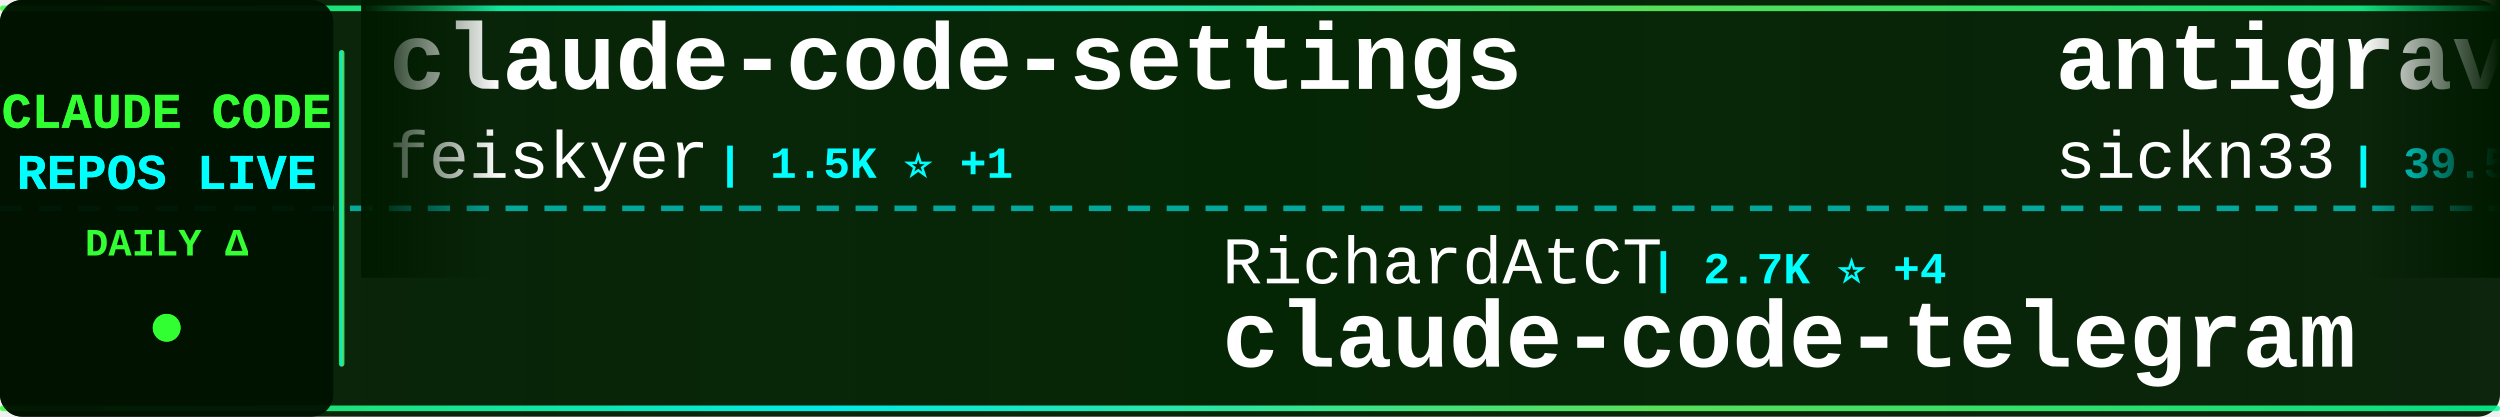
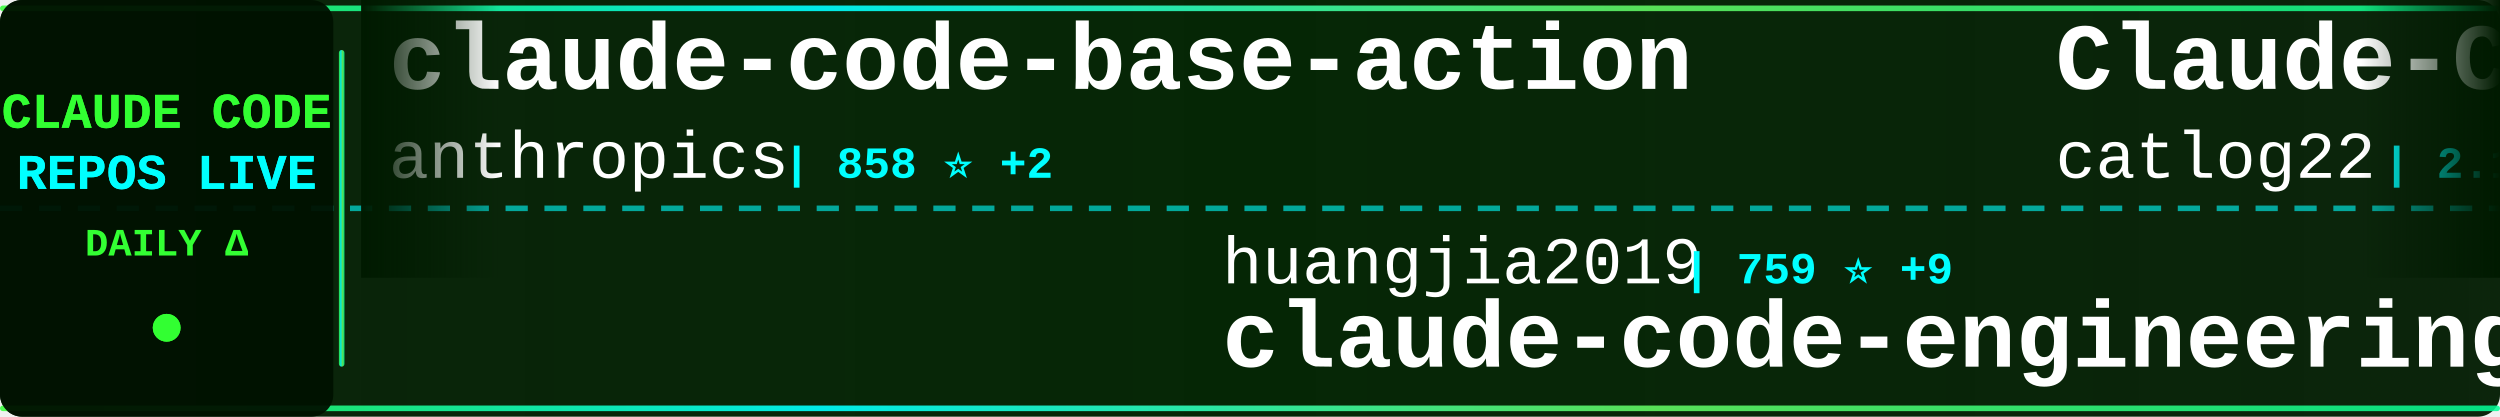
<svg xmlns="http://www.w3.org/2000/svg" width="900" height="150">
  <defs>
    <linearGradient id="tickerBg" x1="0%" y1="0%" x2="100%" y2="0%">
      <stop offset="0%" style="stop-color:#001a00;stop-opacity:0.95" />
      <stop offset="50%" style="stop-color:#002200;stop-opacity:0.98" />
      <stop offset="100%" style="stop-color:#001a00;stop-opacity:0.95" />
    </linearGradient>
    <linearGradient id="borderGrad" x1="0%" y1="0%" x2="100%" y2="0%">
      <stop offset="0%" style="stop-color:#33ff33;stop-opacity:0.85">
        <animate attributeName="stop-opacity" values="0.85;1;0.85" dur="2s" repeatCount="indefinite" />
      </stop>
      <stop offset="33%" style="stop-color:#00ffff;stop-opacity:0.9">
        <animate attributeName="stop-opacity" values="0.9;1;0.9" dur="2.2s" repeatCount="indefinite" />
      </stop>
      <stop offset="66%" style="stop-color:#66ff66;stop-opacity:0.85">
        <animate attributeName="stop-opacity" values="0.85;1;0.85" dur="1.8s" repeatCount="indefinite" />
      </stop>
      <stop offset="100%" style="stop-color:#00ff99;stop-opacity:0.85">
        <animate attributeName="stop-opacity" values="0.85;1;0.85" dur="2s" repeatCount="indefinite" />
      </stop>
    </linearGradient>
    <filter id="textGlow">
      <feGaussianBlur stdDeviation="0.1" result="coloredBlur" />
      <feMerge>
        <feMergeNode in="coloredBlur" />
        <feMergeNode in="SourceGraphic" />
      </feMerge>
    </filter>
    <filter id="metricGlow">
      <feGaussianBlur stdDeviation="0.2" result="coloredBlur" />
      <feMerge>
        <feMergeNode in="coloredBlur" />
        <feMergeNode in="SourceGraphic" />
      </feMerge>
    </filter>
    <linearGradient id="leftFade" x1="0%" y1="0%" x2="100%" y2="0%">
      <stop offset="0%" style="stop-color:#001a00;stop-opacity:1" />
      <stop offset="100%" style="stop-color:#001a00;stop-opacity:0" />
    </linearGradient>
    <linearGradient id="rightFade" x1="0%" y1="0%" x2="100%" y2="0%">
      <stop offset="0%" style="stop-color:#001a00;stop-opacity:0" />
      <stop offset="100%" style="stop-color:#001a00;stop-opacity:1" />
    </linearGradient>
  </defs>
  <rect width="900" height="150" fill="url(#tickerBg)" rx="8" />
  <rect x="0" y="2" width="900" height="2" fill="url(#borderGrad)" rx="1" />
  <rect x="0" y="146" width="900" height="2" fill="url(#borderGrad)" rx="1" />
  <line x1="0" y1="75" x2="900" y2="75" stroke="#00ffff" stroke-width="2" stroke-dasharray="8 6" opacity="0.6" />
  <rect x="0" y="0" width="120" height="150" fill="#001100" opacity="0.95" rx="8" />
  <text x="60" y="46" font-family="'Courier New', monospace" font-size="18" font-weight="bold" fill="#33ff33" text-anchor="middle" filter="url(#textGlow)">
    CLAUDE CODE
  </text>
  <text x="60" y="68" font-family="'Courier New', monospace" font-size="18" font-weight="bold" fill="#00ffff" text-anchor="middle" filter="url(#textGlow)">
    REPOS LIVE
  </text>
  <text x="60" y="92" font-family="'Courier New', monospace" font-size="14" font-weight="bold" fill="#33ff33" text-anchor="middle">
    DAILY Δ
  </text>
  <circle cx="60" cy="118" r="5" fill="#33ff33" filter="url(#metricGlow)">
    <animate attributeName="r" values="4;6;4" dur="1.5s" repeatCount="indefinite" />
    <animate attributeName="opacity" values="0.6;1;0.6" dur="1.5s" repeatCount="indefinite" />
  </circle>
  <rect x="122" y="18" width="2" height="114" fill="url(#borderGrad)" rx="1" />
  <clipPath id="tickerClip">
    <rect x="130" y="0" width="770" height="150" />
  </clipPath>
  <g clip-path="url(#tickerClip)">
    <g id="tickerItems">
      <animateTransform attributeName="transform" attributeType="XML" type="translate" from="0 0" to="-3000 0" dur="54s" repeatCount="indefinite" />
      <g transform="translate(0, 0)">
-         <text x="140" y="32" font-family="'Courier New', monospace" font-size="34" font-weight="bold" fill="#ffffff">claude-code-settings</text>
-         <text x="140" y="64" font-family="'Courier New', monospace" font-size="24" font-weight="normal" fill="#ffffff" opacity="1.0">feiskyer</text>
-         <text x="258" y="64" font-family="'Courier New', monospace" font-size="16" font-weight="bold" fill="#00ffff"> | 1.5K ⭐ +1</text>
+         <text x="140" y="32" font-family="'Courier New', monospace" font-size="34" font-weight="bold" fill="#ffffff">claude-code-base-action</text>
+         <text x="140" y="64" font-family="'Courier New', monospace" font-size="24" font-weight="normal" fill="#ffffff" opacity="1.0">anthropics</text>
+         <text x="282" y="64" font-family="'Courier New', monospace" font-size="16" font-weight="bold" fill="#00ffff"> | 858 ⭐ +2</text>
      </g>
      <g transform="translate(300, 0)">
+         <text x="140" y="102" font-family="'Courier New', monospace" font-size="24" font-weight="normal" fill="#ffffff" opacity="1.0">huangjia2019</text>
+         <text x="306" y="102" font-family="'Courier New', monospace" font-size="16" font-weight="bold" fill="#00ffff"> | 759 ⭐ +9</text>
+         <text x="140" y="132" font-family="'Courier New', monospace" font-size="34" font-weight="bold" fill="#ffffff">claude-code-engineering</text>
+       </g>
+       <g transform="translate(600, 0)">
+         <text x="140" y="32" font-family="'Courier New', monospace" font-size="34" font-weight="bold" fill="#ffffff">Claude-Code-Workflow</text>
+         <text x="140" y="64" font-family="'Courier New', monospace" font-size="24" font-weight="normal" fill="#ffffff" opacity="1.0">catlog22</text>
+         <text x="258" y="64" font-family="'Courier New', monospace" font-size="16" font-weight="bold" fill="#00ffff"> | 2.1K ⭐ +5</text>
+       </g>
+       <g transform="translate(900, 0)">
        <text x="140" y="102" font-family="'Courier New', monospace" font-size="24" font-weight="normal" fill="#ffffff" opacity="1.0">RichardAtCT</text>
-         <text x="294" y="102" font-family="'Courier New', monospace" font-size="16" font-weight="bold" fill="#00ffff"> | 2.7K ⭐ +4</text>
+         <text x="294" y="102" font-family="'Courier New', monospace" font-size="16" font-weight="bold" fill="#00ffff"> | 2.7K ⭐ +5</text>
        <text x="140" y="132" font-family="'Courier New', monospace" font-size="34" font-weight="bold" fill="#ffffff">claude-code-telegram</text>
      </g>
-       <g transform="translate(600, 0)">
+       <g transform="translate(1200, 0)">
+         <text x="140" y="32" font-family="'Courier New', monospace" font-size="34" font-weight="bold" fill="#ffffff">Auto-claude-code-researc...</text>
+         <text x="140" y="64" font-family="'Courier New', monospace" font-size="24" font-weight="normal" fill="#ffffff" opacity="1.0">wanshuiyin</text>
+         <text x="282" y="64" font-family="'Courier New', monospace" font-size="16" font-weight="bold" fill="#00ffff"> | 11.2K ⭐ +65</text>
+       </g>
+       <g transform="translate(1500, 0)">
+         <text x="140" y="102" font-family="'Courier New', monospace" font-size="24" font-weight="normal" fill="#ffffff" opacity="1.0">https-deeplearning-ai</text>
+         <text x="414" y="102" font-family="'Courier New', monospace" font-size="16" font-weight="bold" fill="#00ffff"> | 522 ⭐</text>
+         <text x="140" y="132" font-family="'Courier New', monospace" font-size="34" font-weight="bold" fill="#ffffff">sc-claude-code-files</text>
+       </g>
+       <g transform="translate(1800, 0)">
        <text x="140" y="32" font-family="'Courier New', monospace" font-size="34" font-weight="bold" fill="#ffffff">antigravity-awesome-skil...</text>
        <text x="140" y="64" font-family="'Courier New', monospace" font-size="24" font-weight="normal" fill="#ffffff" opacity="1.0">sickn33</text>
        <text x="246" y="64" font-family="'Courier New', monospace" font-size="16" font-weight="bold" fill="#00ffff"> | 39.5K ⭐ +117</text>
      </g>
-       <g transform="translate(900, 0)">
-         <text x="140" y="102" font-family="'Courier New', monospace" font-size="24" font-weight="normal" fill="#ffffff" opacity="1.0">FlorianBruniaux</text>
-         <text x="342" y="102" font-family="'Courier New', monospace" font-size="16" font-weight="bold" fill="#00ffff"> | 4.6K ⭐ +29</text>
-         <text x="140" y="132" font-family="'Courier New', monospace" font-size="34" font-weight="bold" fill="#ffffff">claude-code-ultimate-gui...</text>
+       <g transform="translate(2100, 0)">
+         <text x="140" y="102" font-family="'Courier New', monospace" font-size="24" font-weight="normal" fill="#ffffff" opacity="1.0">huangserva</text>
+         <text x="282" y="102" font-family="'Courier New', monospace" font-size="16" font-weight="bold" fill="#00ffff"> | 594 ⭐ +2</text>
+         <text x="140" y="132" font-family="'Courier New', monospace" font-size="34" font-weight="bold" fill="#ffffff">claude-code-cli</text>
      </g>
-       <g transform="translate(1200, 0)">
-         <text x="140" y="32" font-family="'Courier New', monospace" font-size="34" font-weight="bold" fill="#ffffff">claude-code-from-scratch</text>
-         <text x="140" y="64" font-family="'Courier New', monospace" font-size="24" font-weight="normal" fill="#ffffff" opacity="1.0">Windy3f3f3f3f</text>
-         <text x="318" y="64" font-family="'Courier New', monospace" font-size="16" font-weight="bold" fill="#00ffff"> | 1.3K ⭐ +9</text>
-       </g>
-       <g transform="translate(1500, 0)">
-         <text x="140" y="102" font-family="'Courier New', monospace" font-size="24" font-weight="normal" fill="#ffffff" opacity="1.0">fuergaosi233</text>
-         <text x="306" y="102" font-family="'Courier New', monospace" font-size="16" font-weight="bold" fill="#00ffff"> | 2.6K ⭐ +1</text>
-         <text x="140" y="132" font-family="'Courier New', monospace" font-size="34" font-weight="bold" fill="#ffffff">claude-code-proxy</text>
-       </g>
-       <g transform="translate(1800, 0)">
+       <g transform="translate(2400, 0)">
        <text x="140" y="32" font-family="'Courier New', monospace" font-size="34" font-weight="bold" fill="#ffffff">claude-code-spec-workflo...</text>
        <text x="140" y="64" font-family="'Courier New', monospace" font-size="24" font-weight="normal" fill="#ffffff" opacity="1.0">Pimzino</text>
        <text x="246" y="64" font-family="'Courier New', monospace" font-size="16" font-weight="bold" fill="#00ffff"> | 3.8K ⭐ +2</text>
      </g>
-       <g transform="translate(2100, 0)">
-         <text x="140" y="102" font-family="'Courier New', monospace" font-size="24" font-weight="normal" fill="#ffffff" opacity="1.0">VoltAgent</text>
-         <text x="270" y="102" font-family="'Courier New', monospace" font-size="16" font-weight="bold" fill="#00ffff"> | 21.1K ⭐ +63</text>
-         <text x="140" y="132" font-family="'Courier New', monospace" font-size="34" font-weight="bold" fill="#ffffff">awesome-claude-code-suba...</text>
-       </g>
-       <g transform="translate(2400, 0)">
-         <text x="140" y="32" font-family="'Courier New', monospace" font-size="34" font-weight="bold" fill="#ffffff">Claude-Code-Source-Study</text>
-         <text x="140" y="64" font-family="'Courier New', monospace" font-size="24" font-weight="normal" fill="#ffffff" opacity="1.0">luyao618</text>
-         <text x="258" y="64" font-family="'Courier New', monospace" font-size="16" font-weight="bold" fill="#00ffff"> | 1.5K ⭐ +5</text>
-       </g>
      <g transform="translate(2700, 0)">
-         <text x="140" y="102" font-family="'Courier New', monospace" font-size="24" font-weight="normal" fill="#ffffff" opacity="1.0">rohitg00</text>
-         <text x="258" y="102" font-family="'Courier New', monospace" font-size="16" font-weight="bold" fill="#00ffff"> | 1.9K ⭐ +12</text>
-         <text x="140" y="132" font-family="'Courier New', monospace" font-size="34" font-weight="bold" fill="#ffffff">awesome-claude-code-tool...</text>
+         <text x="140" y="102" font-family="'Courier New', monospace" font-size="24" font-weight="normal" fill="#ffffff" opacity="1.0">OneRedOak</text>
+         <text x="270" y="102" font-family="'Courier New', monospace" font-size="16" font-weight="bold" fill="#00ffff"> | 3.8K ⭐ +3</text>
+         <text x="140" y="132" font-family="'Courier New', monospace" font-size="34" font-weight="bold" fill="#ffffff">claude-code-workflows</text>
      </g>
      <g transform="translate(3000, 0)">
-         <text x="140" y="32" font-family="'Courier New', monospace" font-size="34" font-weight="bold" fill="#ffffff">claude-code-settings</text>
-         <text x="140" y="64" font-family="'Courier New', monospace" font-size="24" font-weight="normal" fill="#ffffff" opacity="1.0">feiskyer</text>
-         <text x="258" y="64" font-family="'Courier New', monospace" font-size="16" font-weight="bold" fill="#00ffff"> | 1.5K ⭐ +1</text>
+         <text x="140" y="32" font-family="'Courier New', monospace" font-size="34" font-weight="bold" fill="#ffffff">claude-code-base-action</text>
+         <text x="140" y="64" font-family="'Courier New', monospace" font-size="24" font-weight="normal" fill="#ffffff" opacity="1.0">anthropics</text>
+         <text x="282" y="64" font-family="'Courier New', monospace" font-size="16" font-weight="bold" fill="#00ffff"> | 858 ⭐ +2</text>
      </g>
      <g transform="translate(3300, 0)">
-         <text x="140" y="102" font-family="'Courier New', monospace" font-size="24" font-weight="normal" fill="#ffffff" opacity="1.0">RichardAtCT</text>
-         <text x="294" y="102" font-family="'Courier New', monospace" font-size="16" font-weight="bold" fill="#00ffff"> | 2.7K ⭐ +4</text>
-         <text x="140" y="132" font-family="'Courier New', monospace" font-size="34" font-weight="bold" fill="#ffffff">claude-code-telegram</text>
+         <text x="140" y="102" font-family="'Courier New', monospace" font-size="24" font-weight="normal" fill="#ffffff" opacity="1.0">huangjia2019</text>
+         <text x="306" y="102" font-family="'Courier New', monospace" font-size="16" font-weight="bold" fill="#00ffff"> | 759 ⭐ +9</text>
+         <text x="140" y="132" font-family="'Courier New', monospace" font-size="34" font-weight="bold" fill="#ffffff">claude-code-engineering</text>
      </g>
      <g transform="translate(3600, 0)">
-         <text x="140" y="32" font-family="'Courier New', monospace" font-size="34" font-weight="bold" fill="#ffffff">antigravity-awesome-skil...</text>
-         <text x="140" y="64" font-family="'Courier New', monospace" font-size="24" font-weight="normal" fill="#ffffff" opacity="1.0">sickn33</text>
-         <text x="246" y="64" font-family="'Courier New', monospace" font-size="16" font-weight="bold" fill="#00ffff"> | 39.5K ⭐ +117</text>
+         <text x="140" y="32" font-family="'Courier New', monospace" font-size="34" font-weight="bold" fill="#ffffff">Claude-Code-Workflow</text>
+         <text x="140" y="64" font-family="'Courier New', monospace" font-size="24" font-weight="normal" fill="#ffffff" opacity="1.0">catlog22</text>
+         <text x="258" y="64" font-family="'Courier New', monospace" font-size="16" font-weight="bold" fill="#00ffff"> | 2.1K ⭐ +5</text>
      </g>
      <g transform="translate(3900, 0)">
-         <text x="140" y="102" font-family="'Courier New', monospace" font-size="24" font-weight="normal" fill="#ffffff" opacity="1.0">FlorianBruniaux</text>
-         <text x="342" y="102" font-family="'Courier New', monospace" font-size="16" font-weight="bold" fill="#00ffff"> | 4.6K ⭐ +29</text>
-         <text x="140" y="132" font-family="'Courier New', monospace" font-size="34" font-weight="bold" fill="#ffffff">claude-code-ultimate-gui...</text>
+         <text x="140" y="102" font-family="'Courier New', monospace" font-size="24" font-weight="normal" fill="#ffffff" opacity="1.0">RichardAtCT</text>
+         <text x="294" y="102" font-family="'Courier New', monospace" font-size="16" font-weight="bold" fill="#00ffff"> | 2.7K ⭐ +5</text>
+         <text x="140" y="132" font-family="'Courier New', monospace" font-size="34" font-weight="bold" fill="#ffffff">claude-code-telegram</text>
      </g>
    </g>
  </g>
  <rect x="130" y="0" width="50" height="100" fill="url(#leftFade)" />
  <rect x="850" y="0" width="50" height="100" fill="url(#rightFade)" />
</svg>
